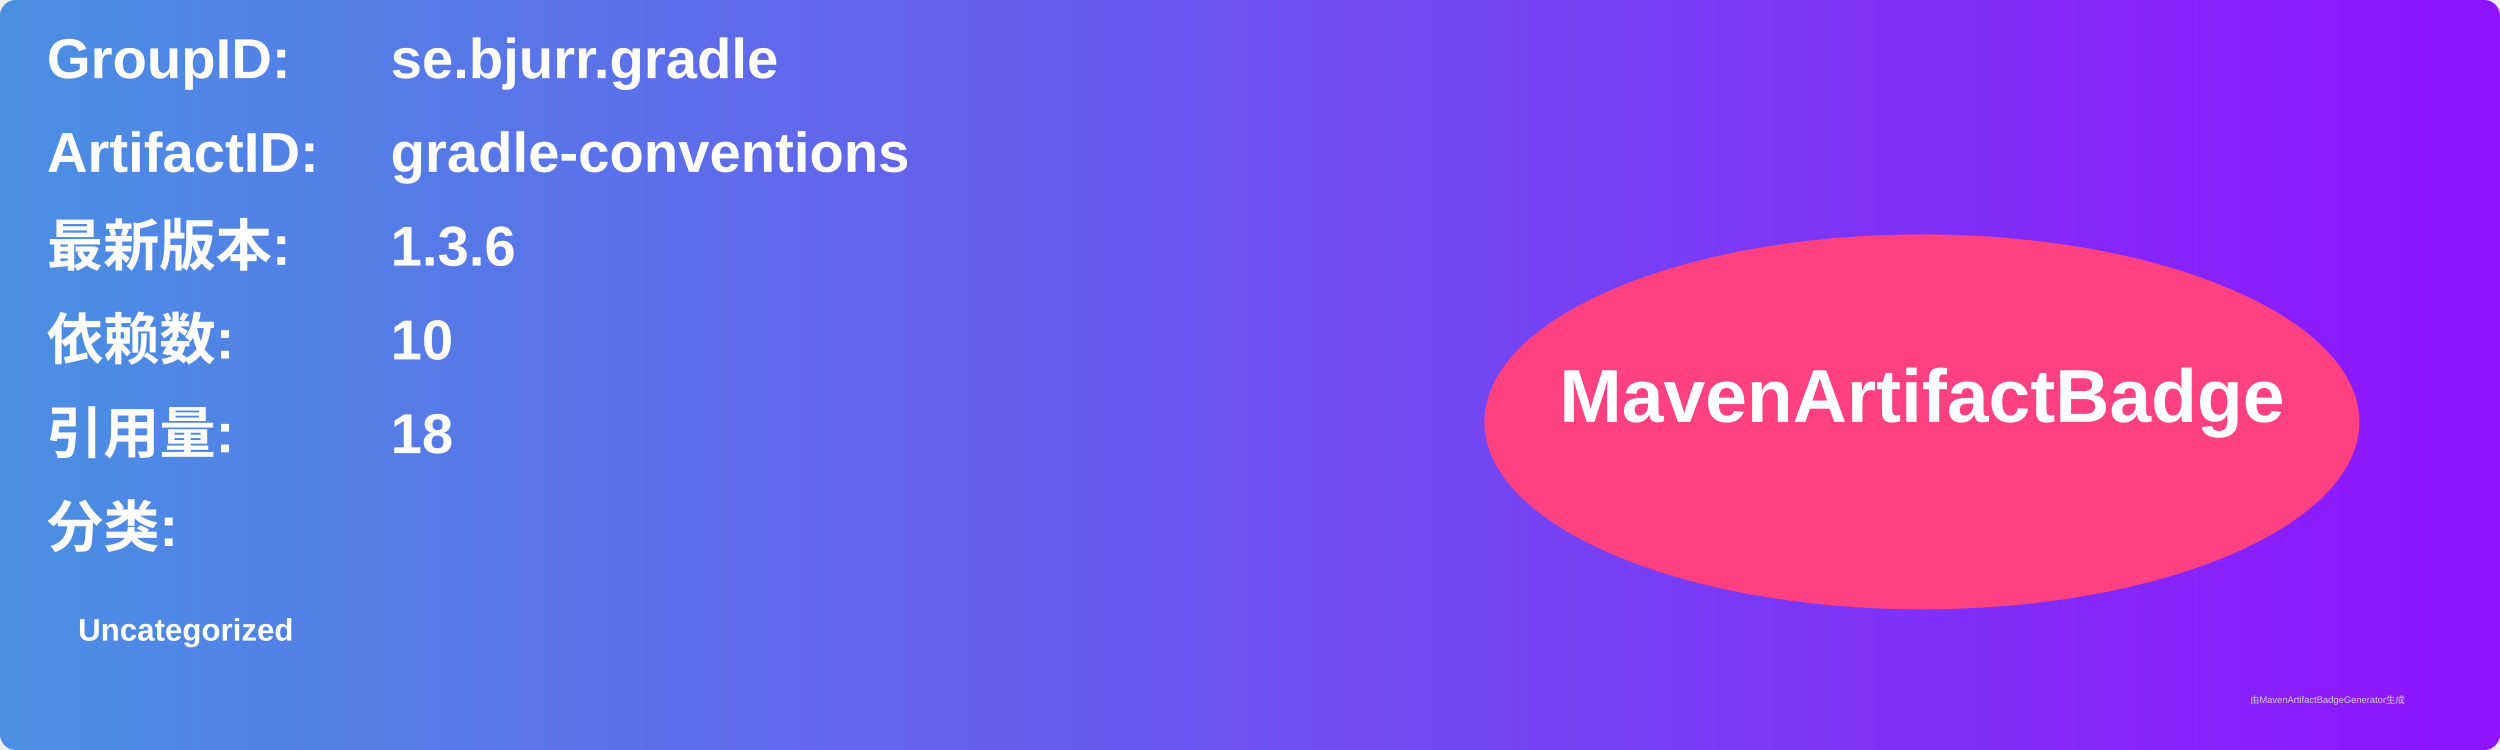
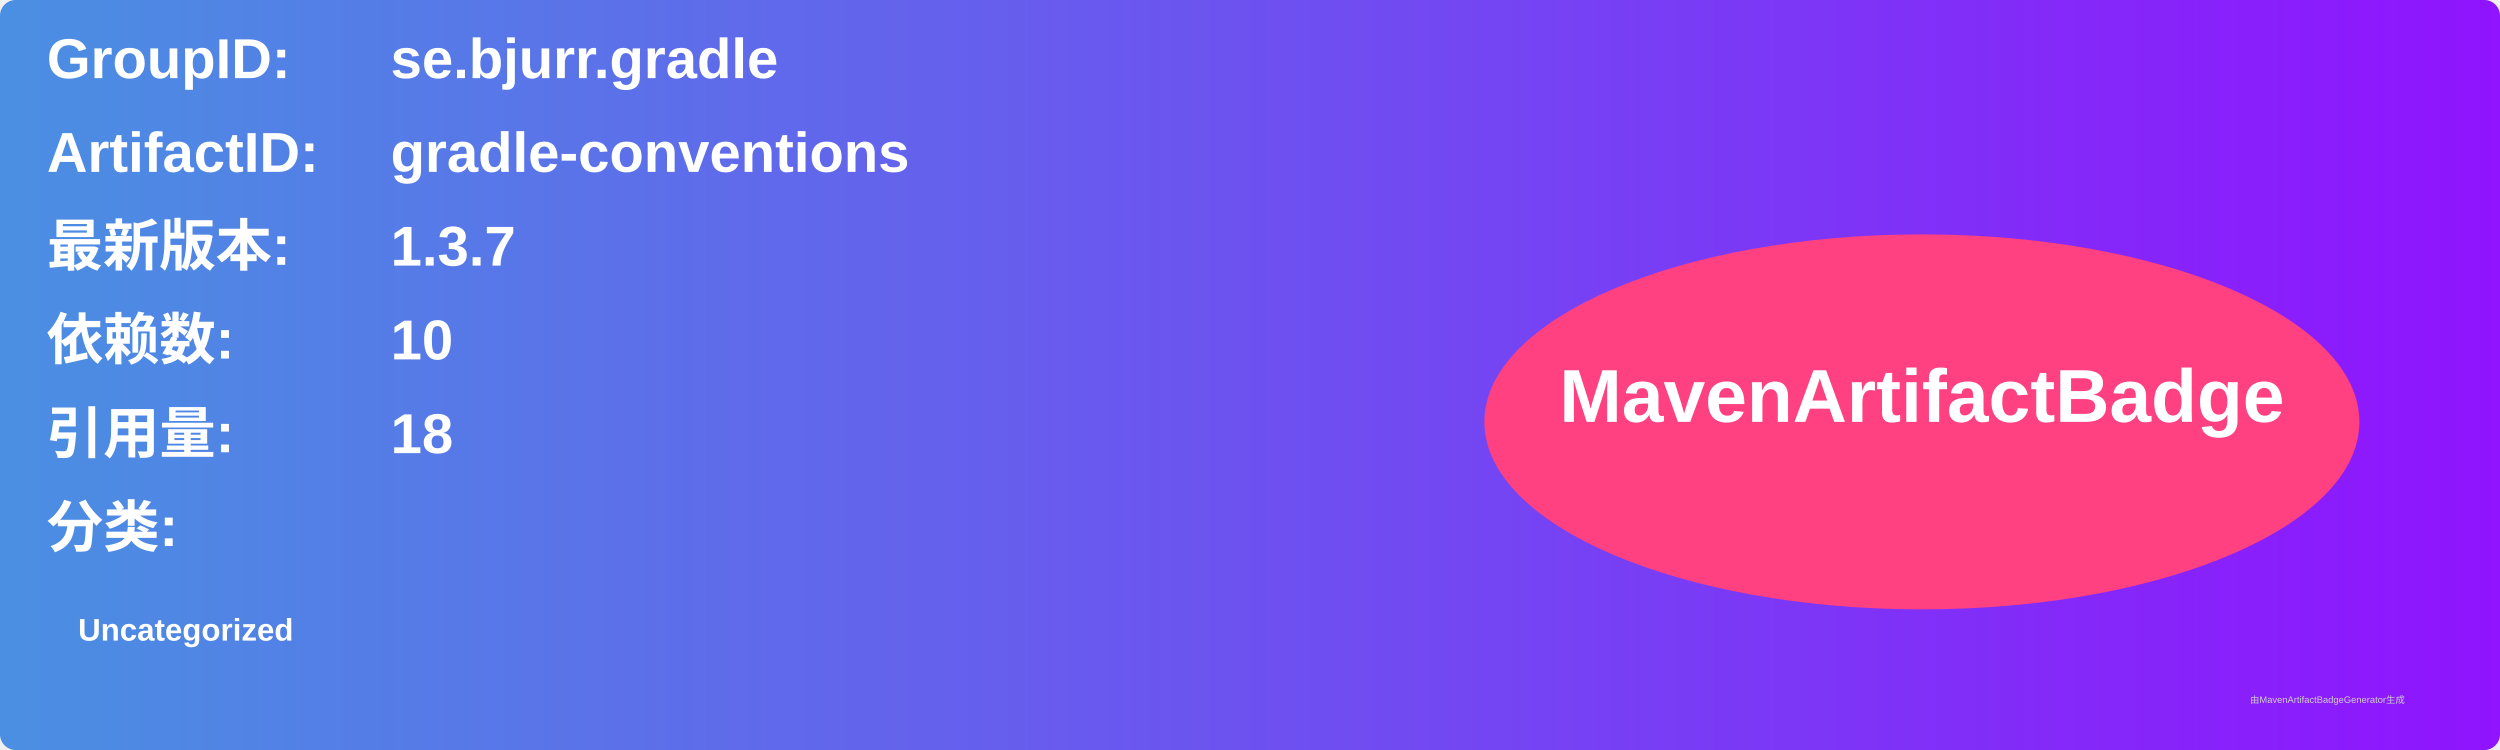
<svg xmlns="http://www.w3.org/2000/svg" width="800" height="240" viewBox="0 0 800 240">
  <linearGradient id="grad" x1="0%" y1="0%" x2="100%" y2="0%">
    <stop offset="0%" stop-color="#4a90e2" />
    <stop offset="100%" stop-color="#9013fe" />
  </linearGradient>
  <rect width="100%" height="100%" rx="5" ry="5" fill="url(#grad)" />
  <g transform="translate(15, 15)">
    <text x="0" y="10" font-family="Arial" font-size="18" fill="white" font-weight="bold" width="260">GroupID:</text>
    <text x="110" y="10" font-family="Arial" font-size="18" fill="white" font-weight="bold" width="460">se.bjurr.gradle</text>
    <text x="0" y="40" font-family="Arial" font-size="18" fill="white" font-weight="bold" width="260">ArtifactID:</text>
    <text x="110" y="40" font-family="Arial" font-size="18" fill="white" font-weight="bold" width="460">gradle-conventions</text>
    <text x="0" y="70" font-family="Arial" font-size="18" fill="white" font-weight="bold">最新版本:</text>
    <text x="110" y="70" font-family="Arial" font-size="18" fill="white" font-weight="bold">
-       <tspan font-weight="bold">1.3.6</tspan>
+       <tspan font-weight="bold">1.3.7</tspan>
    </text>
    <text x="0" y="100" font-family="Arial" font-size="18" fill="white" font-weight="bold">依赖数: </text>
    <text x="110" y="100" font-family="Arial" font-size="18" fill="white">
      <tspan font-weight="bold">10</tspan>
    </text>
    <text x="0" y="130" font-family="Arial" font-size="18" fill="white" font-weight="bold">引用量: </text>
    <text x="110" y="130" font-family="Arial" font-size="18" fill="white">
      <tspan font-weight="bold">18</tspan>
    </text>
    <text x="0" y="160" font-family="Arial" font-size="18" fill="white" font-weight="bold">分类:</text>
    <text x="10" y="190" font-family="Arial" font-size="10" fill="white">
      <tspan font-weight="bold">Uncategorized</tspan>
    </text>
    <ellipse cx="600" cy="120" rx="140" ry="60" fill="#ff4081" />
    <text x="600" y="120" text-anchor="middle" font-family="Arial" font-size="24" fill="white" font-weight="bold">MavenArtifactBadge</text>
  </g>
  <text x="720" y="225" font-family="Arial" font-size="3" fill="#d0d0d0">由MavenArtifactBadgeGenerator生成</text>
</svg>
